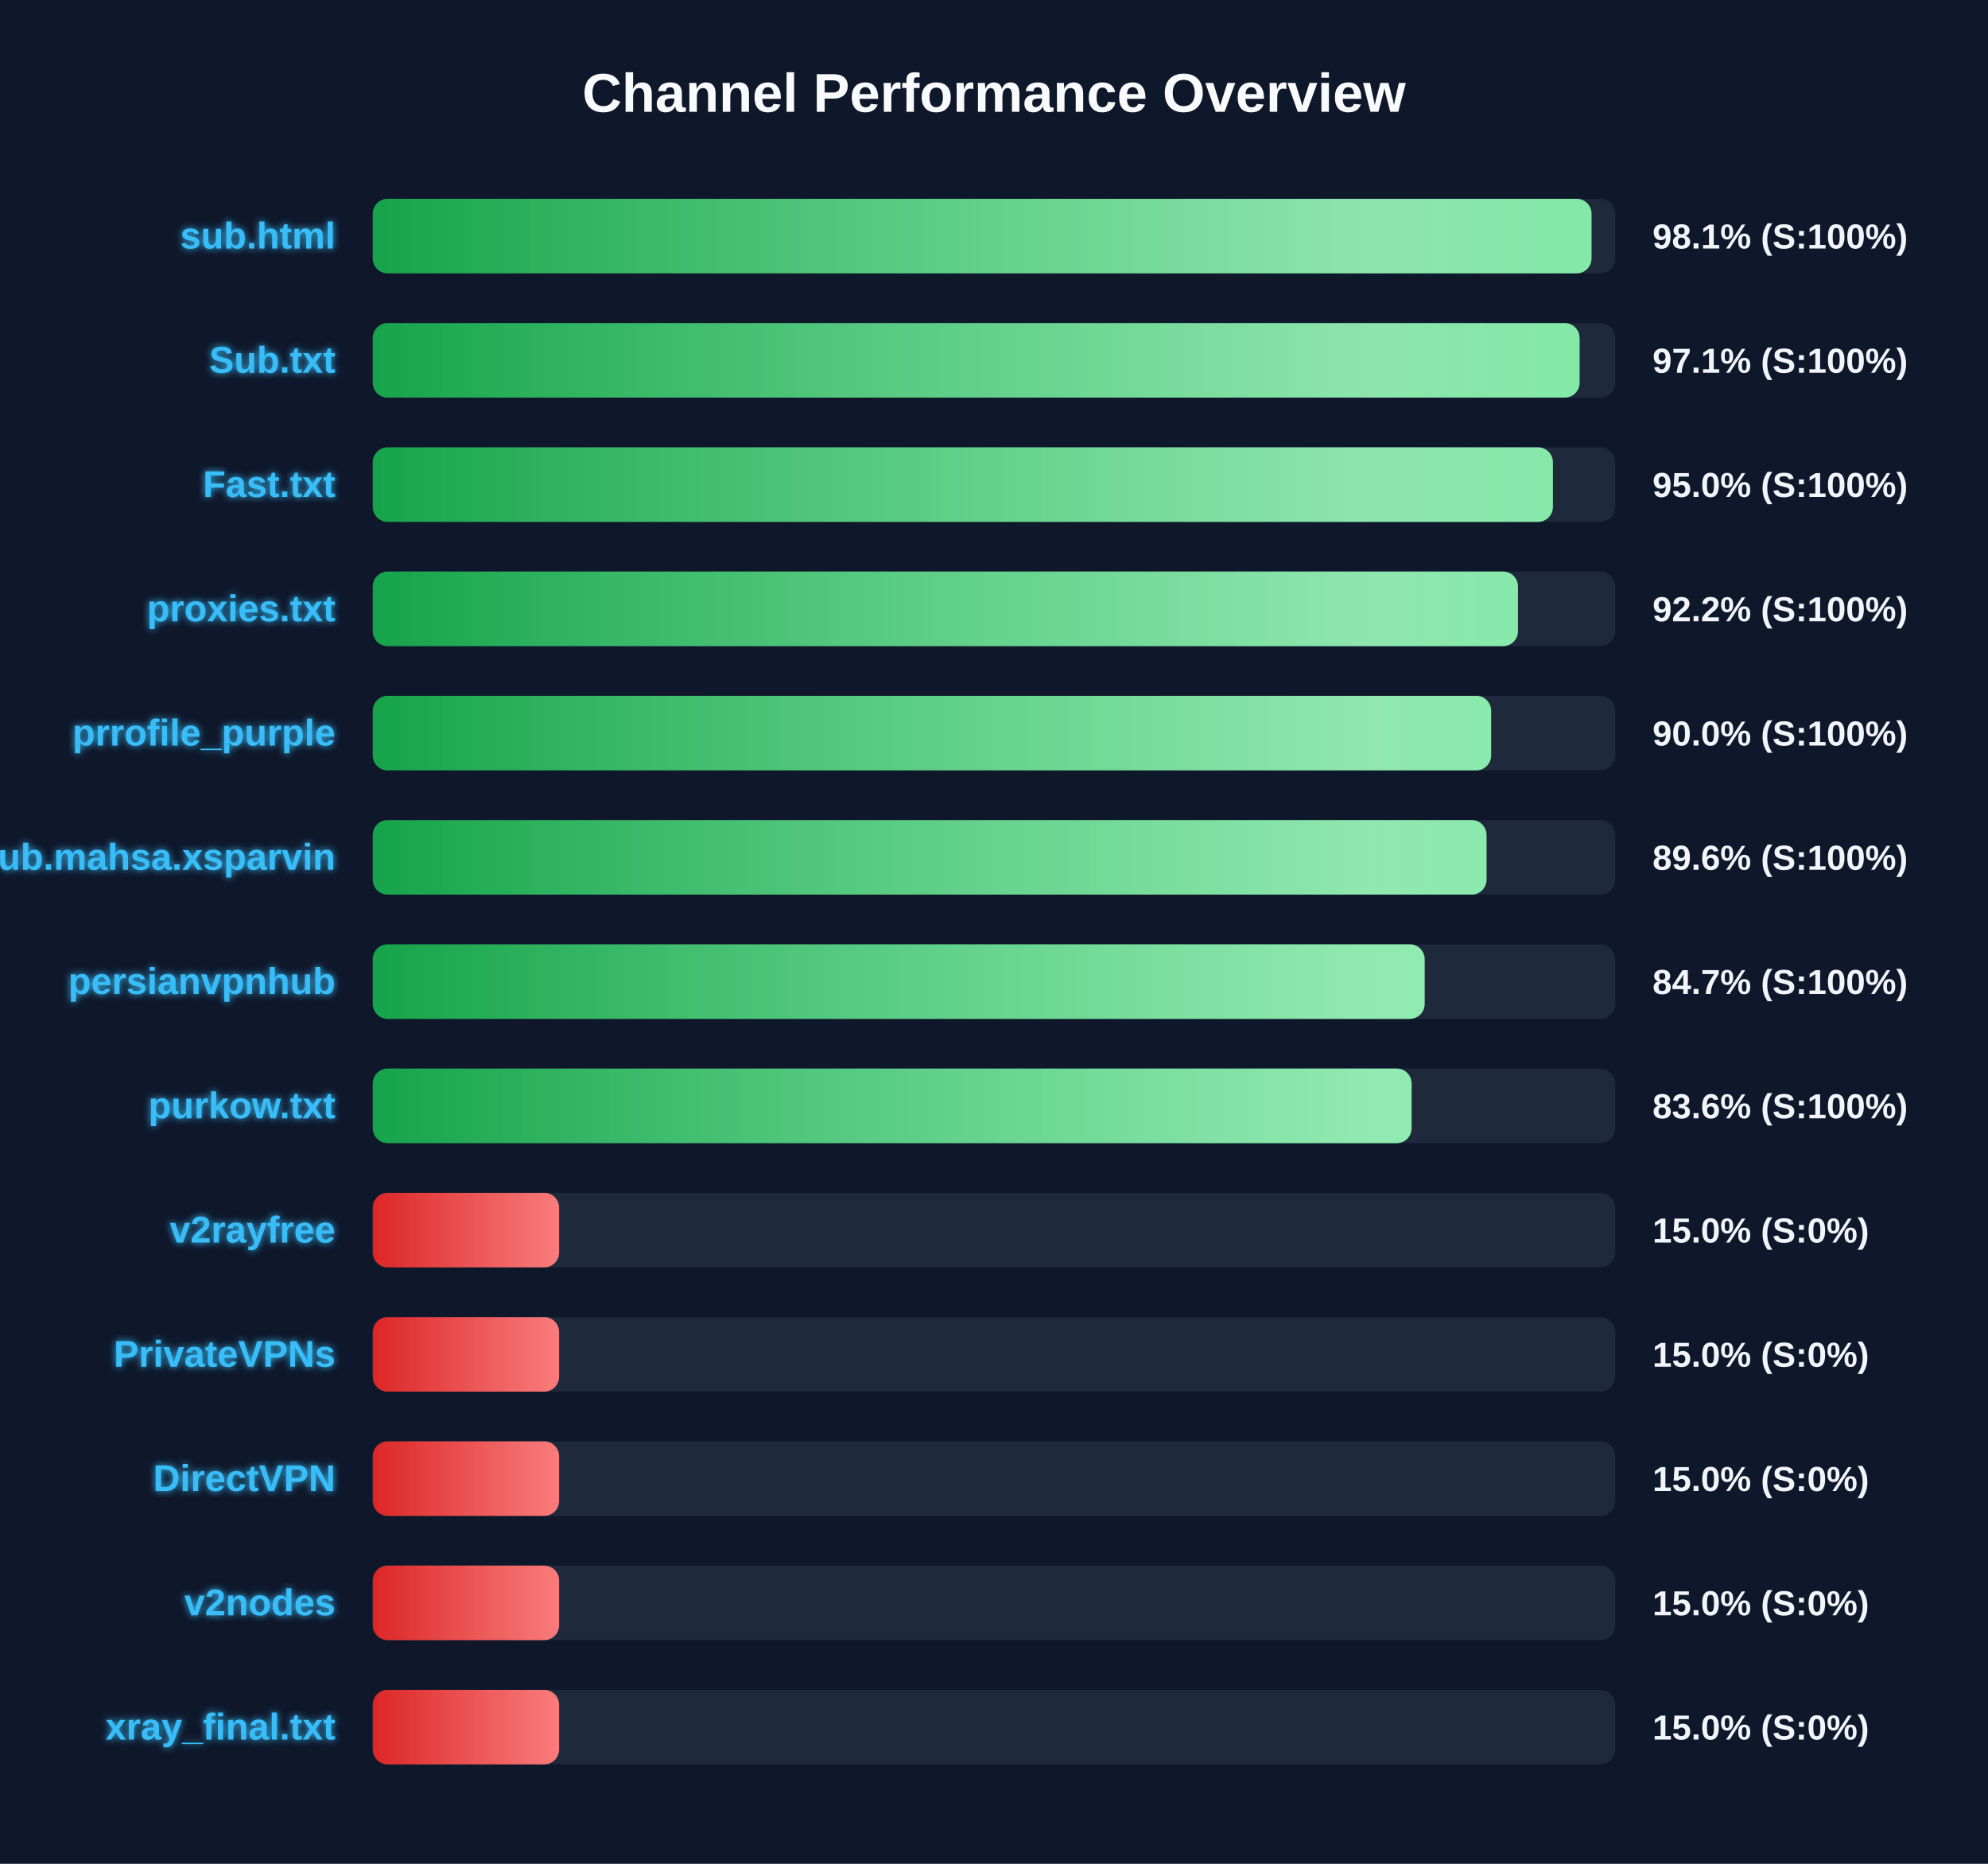
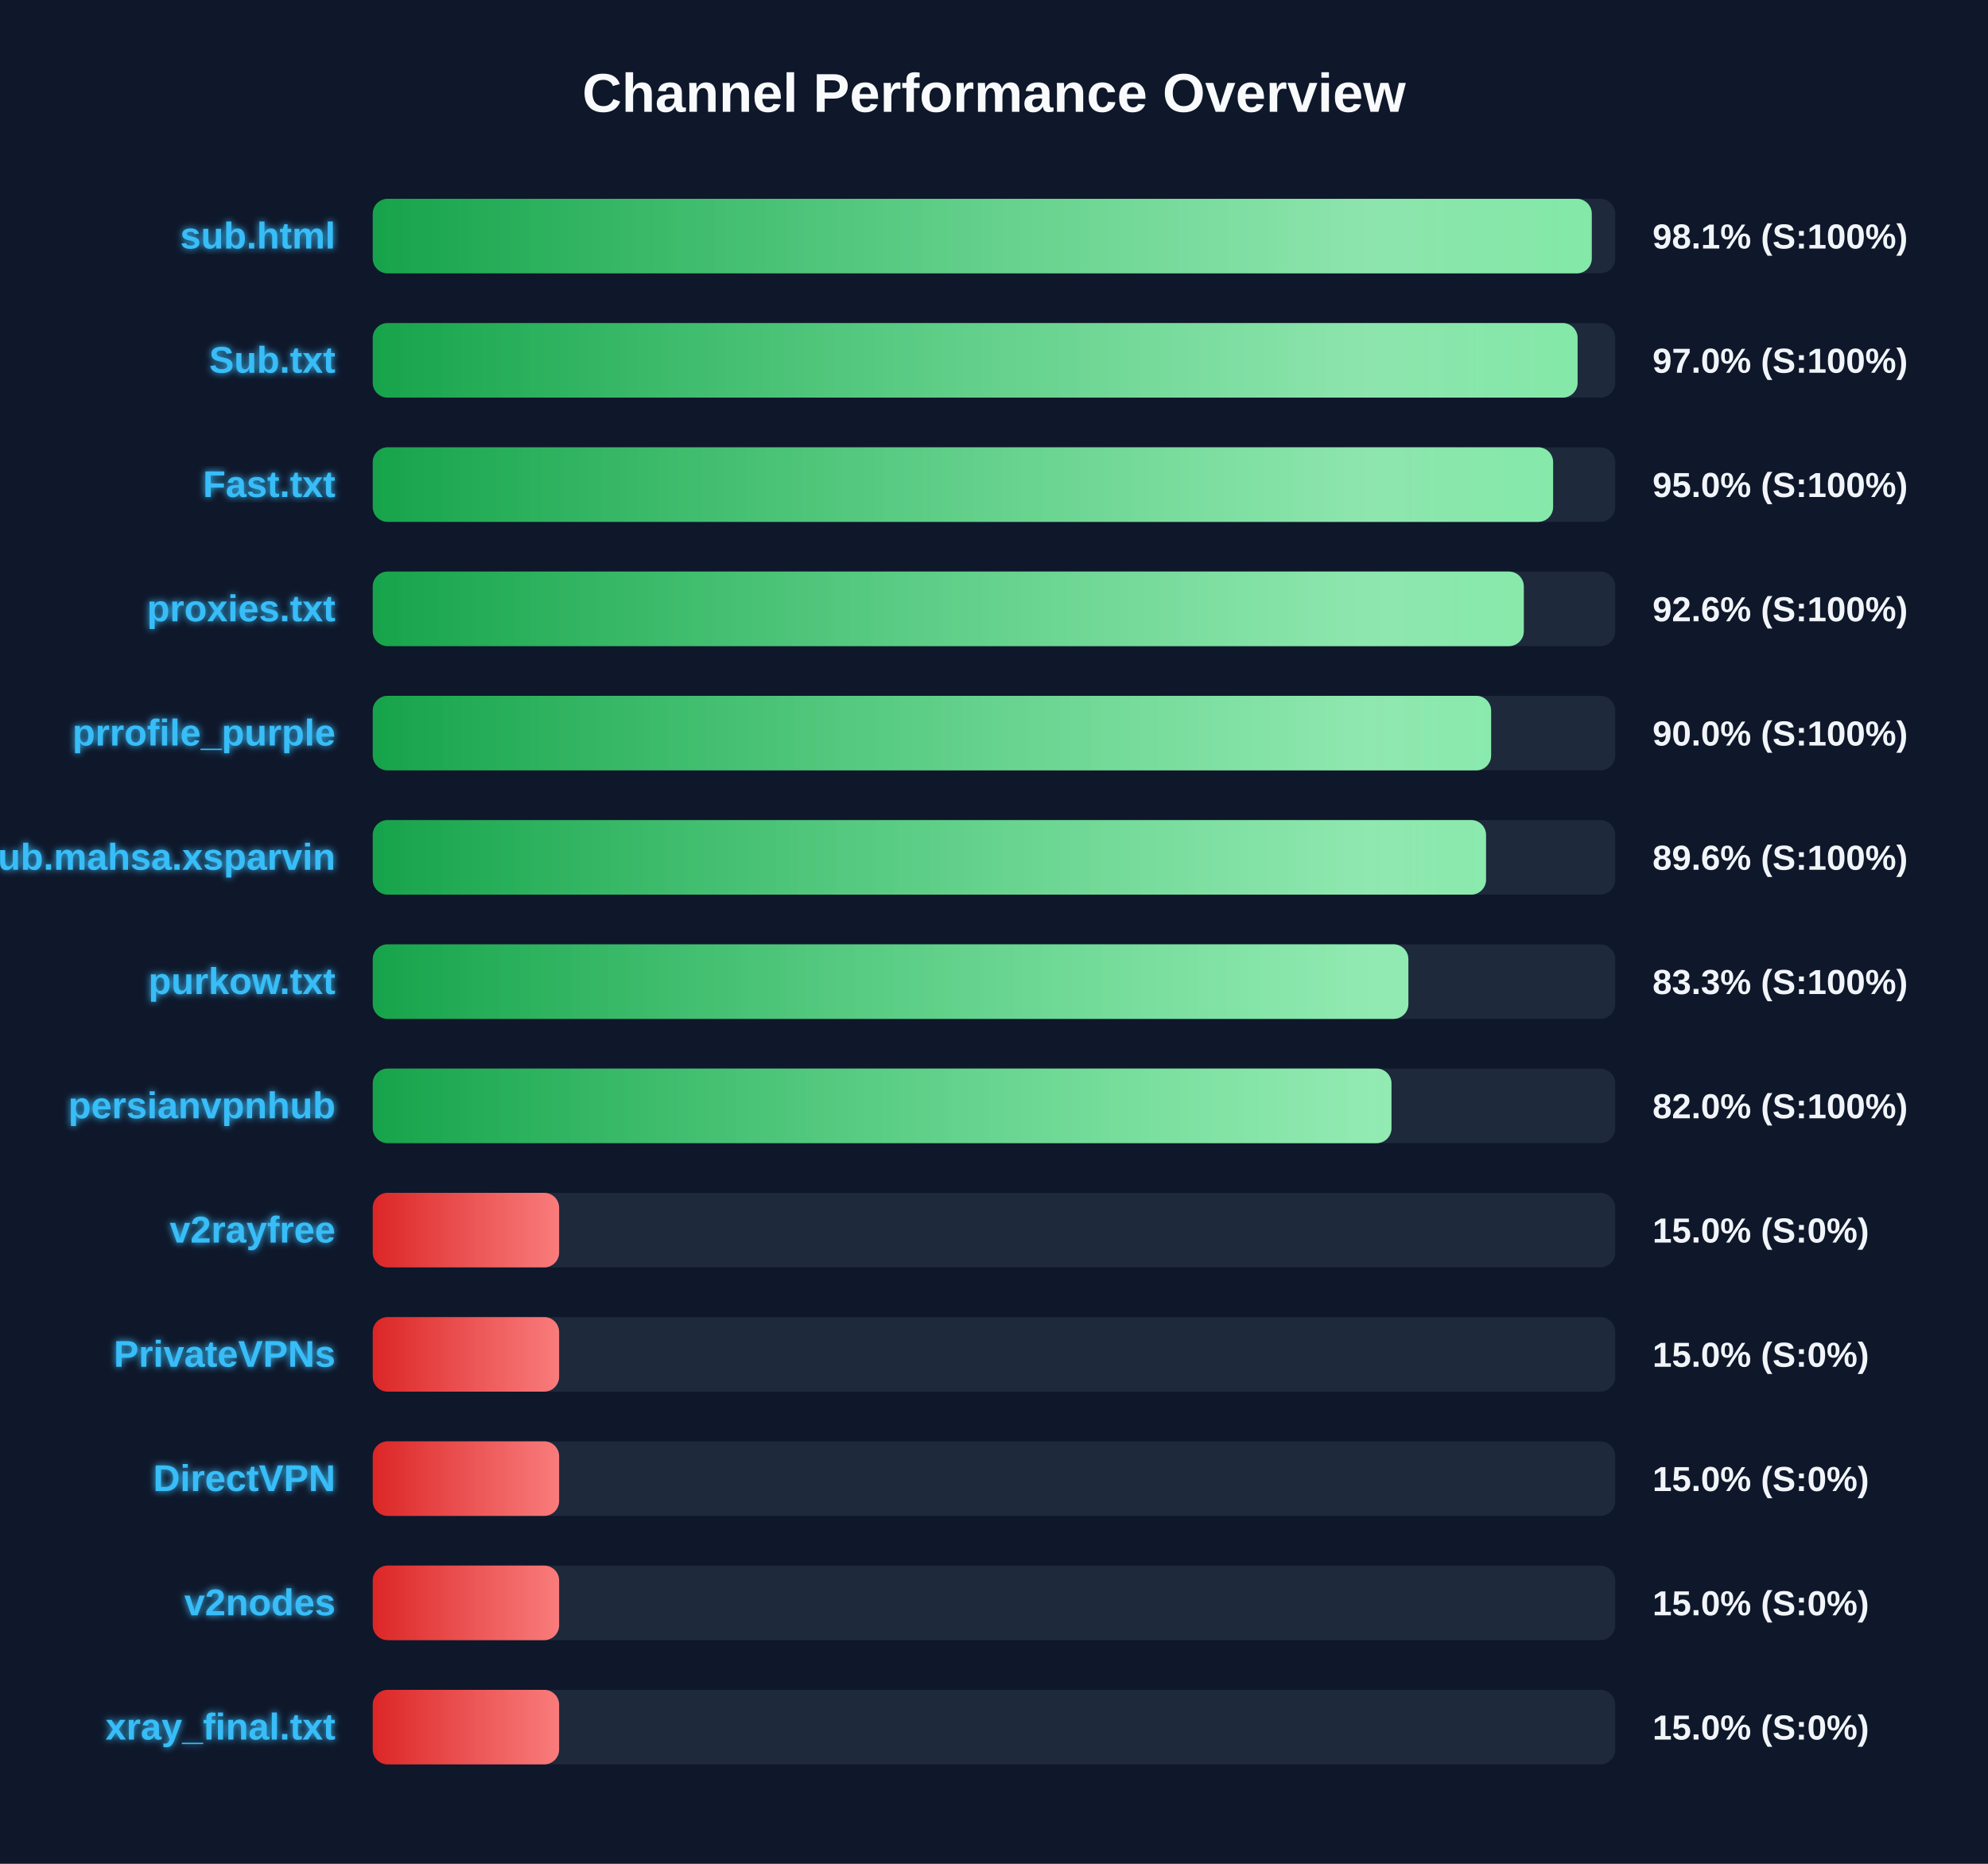
<svg xmlns="http://www.w3.org/2000/svg" width="800" height="750" version="1.1">
  <defs>
    <linearGradient id="grad-green" x1="0%" y1="0%" x2="100%" y2="0%">
      <stop offset="0%" stop-color="#16a34a" />
      <stop offset="100%" stop-color="#4ade80" />
    </linearGradient>
    <linearGradient id="grad-yellow" x1="0%" y1="0%" x2="100%" y2="0%">
      <stop offset="0%" stop-color="#ca8a04" />
      <stop offset="100%" stop-color="#fde047" />
    </linearGradient>
    <linearGradient id="grad-red" x1="0%" y1="0%" x2="100%" y2="0%">
      <stop offset="0%" stop-color="#dc2626" />
      <stop offset="100%" stop-color="#f87171" />
    </linearGradient>
    <linearGradient id="shimmer" x1="0%" y1="0%" x2="100%" y2="0%">
      <stop offset="0%" stop-color="rgba(255,255,255,0)" />
      <stop offset="50%" stop-color="rgba(255,255,255,0.4)" />
      <stop offset="100%" stop-color="rgba(255,255,255,0)" />
    </linearGradient>
    <filter id="glow" x="-20%" y="-20%" width="140%" height="140%">
      <feGaussianBlur stdDeviation="1.5" result="blur" />
      <feComposite in="SourceGraphic" in2="blur" operator="over" />
    </filter>
  </defs>
  <style>
        .bg-rect { fill: #0f172a; }
        .title { font: bold 22px 'Segoe UI', Arial, sans-serif; fill: #f8fafc; }
        .row { font: bold 15px 'Segoe UI', Arial, sans-serif; fill: #38bdf8; filter: url(#glow); }
        .score { font: bold 14px 'Segoe UI', Arial, sans-serif; fill: #f1f5f9; }
        @keyframes shimmer-anim {
            0% { transform: translateX(-100%); }
            100% { transform: translateX(200%); }
        }
        .shimmer-rect {
            animation: shimmer-anim 2.5s infinite linear;
        }
    </style>
  <rect width="100%" height="100%" class="bg-rect" />
  <text x="400" y="45" text-anchor="middle" class="title">Channel Performance Overview</text>
  <rect x="150" y="80" width="500" height="30" fill="#1e293b" rx="6" />
  <clipPath id="clip-0">
-     <rect x="150" y="80" width="490.45" height="30" rx="6" />
+     <rect x="150" y="80" width="490.55" height="30" rx="6" />
  </clipPath>
-   <rect x="150" y="80" width="490.45" height="30" fill="url(#grad-green)" rx="6" />
+   <rect x="150" y="80" width="490.55" height="30" fill="url(#grad-green)" rx="6" />
  <g clip-path="url(#clip-0)">
    <rect x="150" y="80" width="100%" height="30" fill="url(#shimmer)" class="shimmer-rect" />
  </g>
  <text x="135" y="100" text-anchor="end" class="row">sub.html</text>
  <text x="665" y="100" text-anchor="start" class="score">98.1% (S:100%)</text>
  <rect x="150" y="130" width="500" height="30" fill="#1e293b" rx="6" />
  <clipPath id="clip-1">
-     <rect x="150" y="130" width="485.65" height="30" rx="6" />
+     <rect x="150" y="130" width="484.85" height="30" rx="6" />
  </clipPath>
-   <rect x="150" y="130" width="485.65" height="30" fill="url(#grad-green)" rx="6" />
+   <rect x="150" y="130" width="484.85" height="30" fill="url(#grad-green)" rx="6" />
  <g clip-path="url(#clip-1)">
    <rect x="150" y="130" width="100%" height="30" fill="url(#shimmer)" class="shimmer-rect" />
  </g>
  <text x="135" y="150" text-anchor="end" class="row">Sub.txt</text>
-   <text x="665" y="150" text-anchor="start" class="score">97.1% (S:100%)</text>
+   <text x="665" y="150" text-anchor="start" class="score">97.0% (S:100%)</text>
  <rect x="150" y="180" width="500" height="30" fill="#1e293b" rx="6" />
  <clipPath id="clip-2">
-     <rect x="150" y="180" width="474.9" height="30" rx="6" />
+     <rect x="150" y="180" width="475.0" height="30" rx="6" />
  </clipPath>
-   <rect x="150" y="180" width="474.9" height="30" fill="url(#grad-green)" rx="6" />
+   <rect x="150" y="180" width="475.0" height="30" fill="url(#grad-green)" rx="6" />
  <g clip-path="url(#clip-2)">
    <rect x="150" y="180" width="100%" height="30" fill="url(#shimmer)" class="shimmer-rect" />
  </g>
  <text x="135" y="200" text-anchor="end" class="row">Fast.txt</text>
  <text x="665" y="200" text-anchor="start" class="score">95.0% (S:100%)</text>
  <rect x="150" y="230" width="500" height="30" fill="#1e293b" rx="6" />
  <clipPath id="clip-3">
-     <rect x="150" y="230" width="460.85" height="30" rx="6" />
+     <rect x="150" y="230" width="463.2" height="30" rx="6" />
  </clipPath>
-   <rect x="150" y="230" width="460.85" height="30" fill="url(#grad-green)" rx="6" />
+   <rect x="150" y="230" width="463.2" height="30" fill="url(#grad-green)" rx="6" />
  <g clip-path="url(#clip-3)">
    <rect x="150" y="230" width="100%" height="30" fill="url(#shimmer)" class="shimmer-rect" />
  </g>
  <text x="135" y="250" text-anchor="end" class="row">proxies.txt</text>
-   <text x="665" y="250" text-anchor="start" class="score">92.2% (S:100%)</text>
+   <text x="665" y="250" text-anchor="start" class="score">92.6% (S:100%)</text>
  <rect x="150" y="280" width="500" height="30" fill="#1e293b" rx="6" />
  <clipPath id="clip-4">
    <rect x="150" y="280" width="450.05" height="30" rx="6" />
  </clipPath>
  <rect x="150" y="280" width="450.05" height="30" fill="url(#grad-green)" rx="6" />
  <g clip-path="url(#clip-4)">
    <rect x="150" y="280" width="100%" height="30" fill="url(#shimmer)" class="shimmer-rect" />
  </g>
  <text x="135" y="300" text-anchor="end" class="row">prrofile_purple</text>
  <text x="665" y="300" text-anchor="start" class="score">90.0% (S:100%)</text>
  <rect x="150" y="330" width="500" height="30" fill="#1e293b" rx="6" />
  <clipPath id="clip-5">
-     <rect x="150" y="330" width="448.2" height="30" rx="6" />
+     <rect x="150" y="330" width="448.0" height="30" rx="6" />
  </clipPath>
-   <rect x="150" y="330" width="448.2" height="30" fill="url(#grad-green)" rx="6" />
+   <rect x="150" y="330" width="448.0" height="30" fill="url(#grad-green)" rx="6" />
  <g clip-path="url(#clip-5)">
    <rect x="150" y="330" width="100%" height="30" fill="url(#shimmer)" class="shimmer-rect" />
  </g>
  <text x="135" y="350" text-anchor="end" class="row">Sub.mahsa.xsparvin</text>
  <text x="665" y="350" text-anchor="start" class="score">89.6% (S:100%)</text>
  <rect x="150" y="380" width="500" height="30" fill="#1e293b" rx="6" />
  <clipPath id="clip-6">
-     <rect x="150" y="380" width="423.3" height="30" rx="6" />
+     <rect x="150" y="380" width="416.75" height="30" rx="6" />
  </clipPath>
-   <rect x="150" y="380" width="423.3" height="30" fill="url(#grad-green)" rx="6" />
+   <rect x="150" y="380" width="416.75" height="30" fill="url(#grad-green)" rx="6" />
  <g clip-path="url(#clip-6)">
    <rect x="150" y="380" width="100%" height="30" fill="url(#shimmer)" class="shimmer-rect" />
  </g>
-   <text x="135" y="400" text-anchor="end" class="row">persianvpnhub</text>
-   <text x="665" y="400" text-anchor="start" class="score">84.7% (S:100%)</text>
+   <text x="135" y="400" text-anchor="end" class="row">purkow.txt</text>
+   <text x="665" y="400" text-anchor="start" class="score">83.3% (S:100%)</text>
  <rect x="150" y="430" width="500" height="30" fill="#1e293b" rx="6" />
  <clipPath id="clip-7">
-     <rect x="150" y="430" width="418.05" height="30" rx="6" />
+     <rect x="150" y="430" width="409.95" height="30" rx="6" />
  </clipPath>
-   <rect x="150" y="430" width="418.05" height="30" fill="url(#grad-green)" rx="6" />
+   <rect x="150" y="430" width="409.95" height="30" fill="url(#grad-green)" rx="6" />
  <g clip-path="url(#clip-7)">
    <rect x="150" y="430" width="100%" height="30" fill="url(#shimmer)" class="shimmer-rect" />
  </g>
-   <text x="135" y="450" text-anchor="end" class="row">purkow.txt</text>
-   <text x="665" y="450" text-anchor="start" class="score">83.6% (S:100%)</text>
+   <text x="135" y="450" text-anchor="end" class="row">persianvpnhub</text>
+   <text x="665" y="450" text-anchor="start" class="score">82.0% (S:100%)</text>
  <rect x="150" y="480" width="500" height="30" fill="#1e293b" rx="6" />
  <clipPath id="clip-8">
    <rect x="150" y="480" width="75.0" height="30" rx="6" />
  </clipPath>
  <rect x="150" y="480" width="75.0" height="30" fill="url(#grad-red)" rx="6" />
  <g clip-path="url(#clip-8)">
    <rect x="150" y="480" width="100%" height="30" fill="url(#shimmer)" class="shimmer-rect" />
  </g>
  <text x="135" y="500" text-anchor="end" class="row">v2rayfree</text>
  <text x="665" y="500" text-anchor="start" class="score">15.0% (S:0%)</text>
  <rect x="150" y="530" width="500" height="30" fill="#1e293b" rx="6" />
  <clipPath id="clip-9">
    <rect x="150" y="530" width="75.0" height="30" rx="6" />
  </clipPath>
  <rect x="150" y="530" width="75.0" height="30" fill="url(#grad-red)" rx="6" />
  <g clip-path="url(#clip-9)">
    <rect x="150" y="530" width="100%" height="30" fill="url(#shimmer)" class="shimmer-rect" />
  </g>
  <text x="135" y="550" text-anchor="end" class="row">PrivateVPNs</text>
  <text x="665" y="550" text-anchor="start" class="score">15.0% (S:0%)</text>
  <rect x="150" y="580" width="500" height="30" fill="#1e293b" rx="6" />
  <clipPath id="clip-10">
    <rect x="150" y="580" width="75.0" height="30" rx="6" />
  </clipPath>
  <rect x="150" y="580" width="75.0" height="30" fill="url(#grad-red)" rx="6" />
  <g clip-path="url(#clip-10)">
    <rect x="150" y="580" width="100%" height="30" fill="url(#shimmer)" class="shimmer-rect" />
  </g>
  <text x="135" y="600" text-anchor="end" class="row">DirectVPN</text>
  <text x="665" y="600" text-anchor="start" class="score">15.0% (S:0%)</text>
  <rect x="150" y="630" width="500" height="30" fill="#1e293b" rx="6" />
  <clipPath id="clip-11">
    <rect x="150" y="630" width="75.0" height="30" rx="6" />
  </clipPath>
  <rect x="150" y="630" width="75.0" height="30" fill="url(#grad-red)" rx="6" />
  <g clip-path="url(#clip-11)">
    <rect x="150" y="630" width="100%" height="30" fill="url(#shimmer)" class="shimmer-rect" />
  </g>
  <text x="135" y="650" text-anchor="end" class="row">v2nodes</text>
  <text x="665" y="650" text-anchor="start" class="score">15.0% (S:0%)</text>
  <rect x="150" y="680" width="500" height="30" fill="#1e293b" rx="6" />
  <clipPath id="clip-12">
    <rect x="150" y="680" width="75.0" height="30" rx="6" />
  </clipPath>
  <rect x="150" y="680" width="75.0" height="30" fill="url(#grad-red)" rx="6" />
  <g clip-path="url(#clip-12)">
    <rect x="150" y="680" width="100%" height="30" fill="url(#shimmer)" class="shimmer-rect" />
  </g>
  <text x="135" y="700" text-anchor="end" class="row">xray_final.txt</text>
  <text x="665" y="700" text-anchor="start" class="score">15.0% (S:0%)</text>
</svg>
